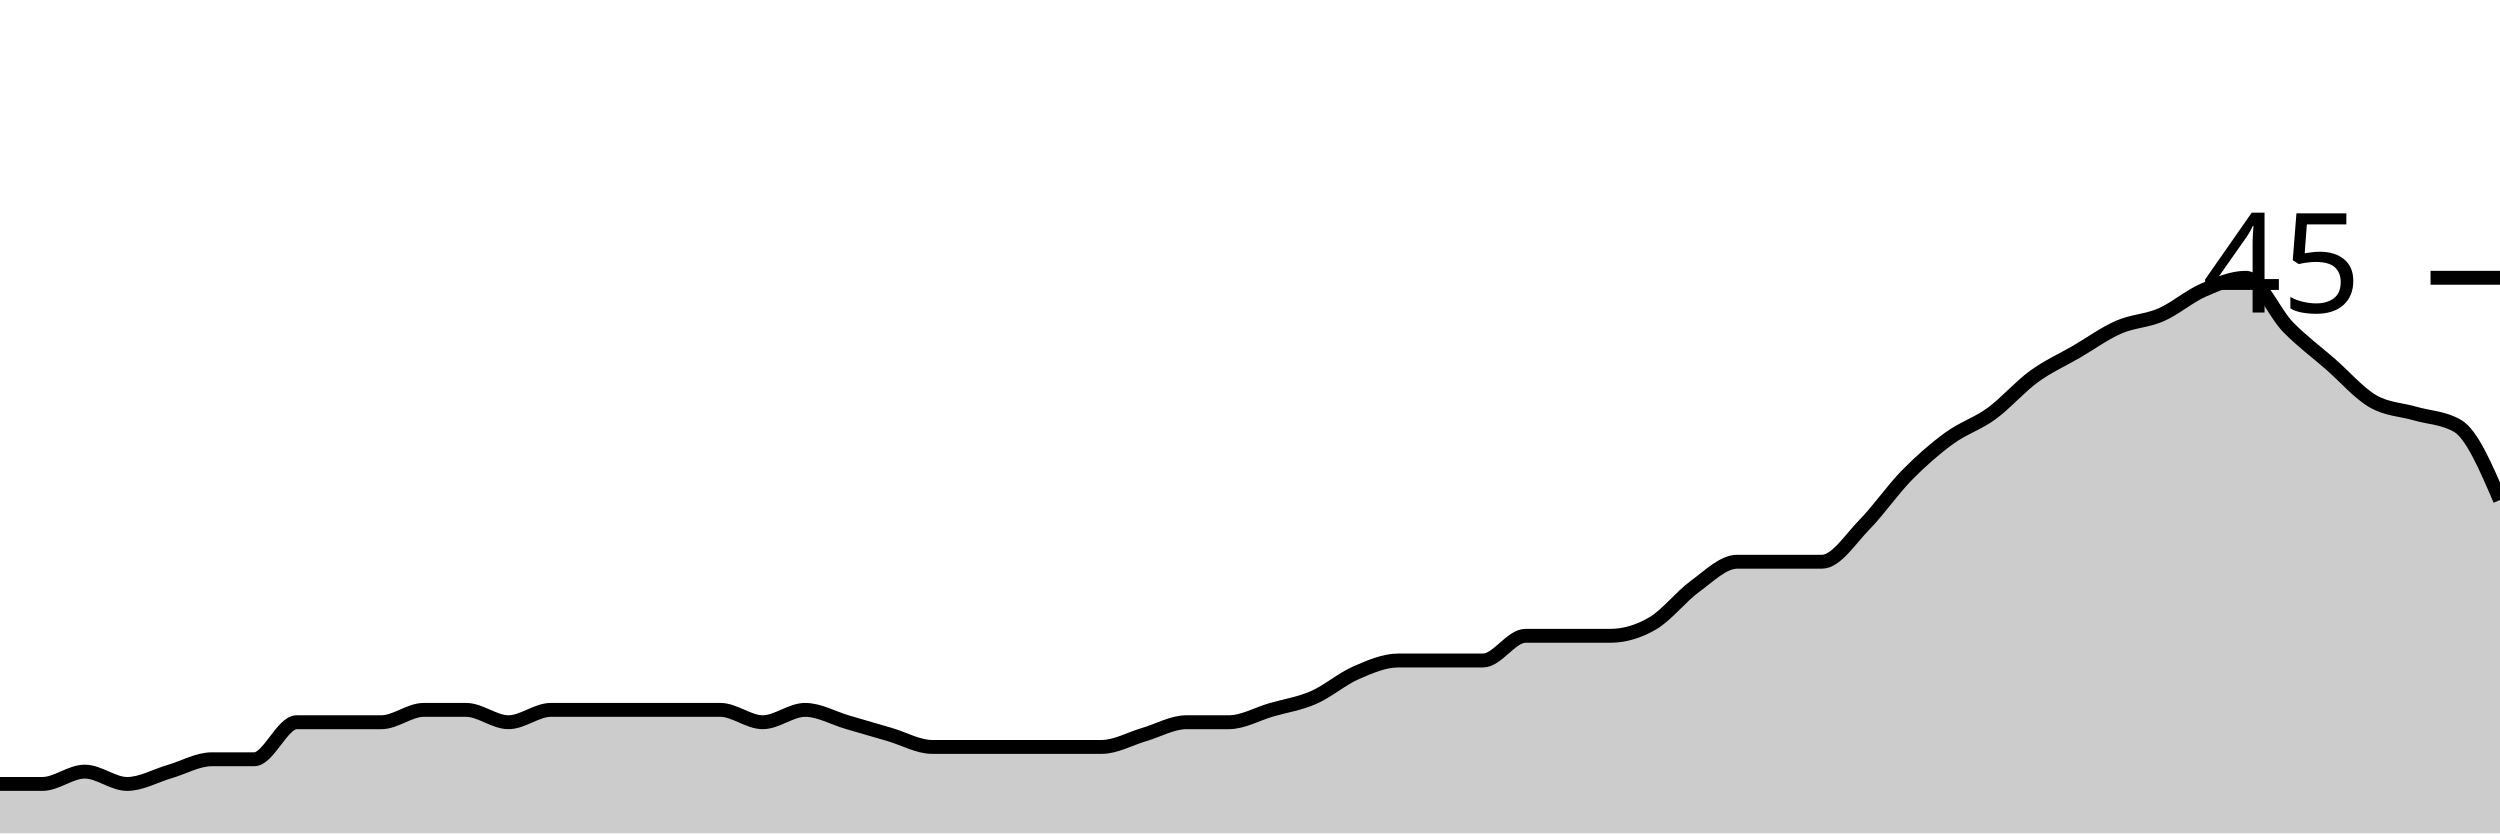
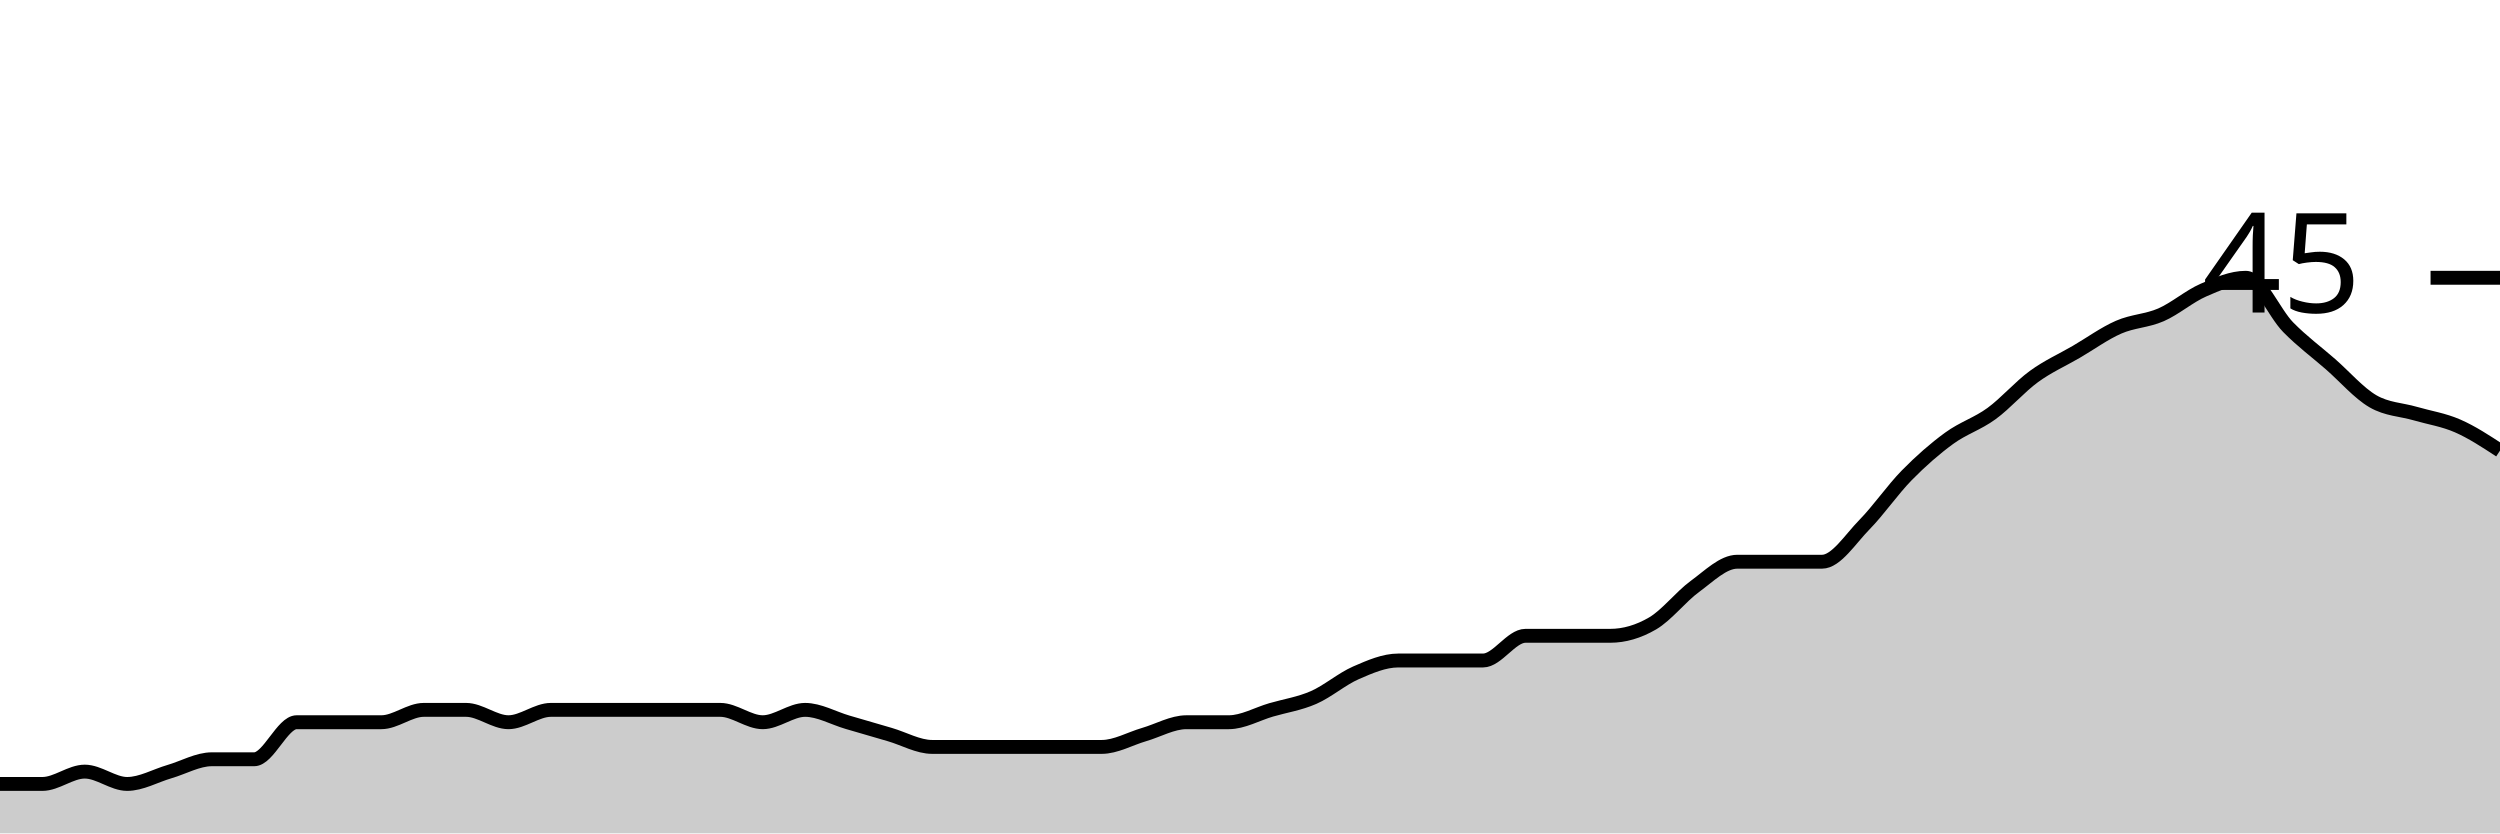
<svg xmlns="http://www.w3.org/2000/svg" viewBox="0 0 180 60">
  <g transform="translate(0,20)">
-     <path class="area" fill="rgba(0, 0, 0, 0.2)" d="M0,36.444C1.017,36.444,2.034,36.444,3.051,36.444C4.068,36.444,5.085,35.556,6.102,35.556C7.119,35.556,8.136,36.444,9.153,36.444C10.169,36.444,11.186,35.852,12.203,35.556C13.22,35.259,14.237,34.667,15.254,34.667C16.271,34.667,17.288,34.667,18.305,34.667C19.322,34.667,20.339,32,21.356,32C22.373,32,23.39,32,24.407,32C25.424,32,26.441,32,27.458,32C28.475,32,29.492,31.111,30.508,31.111C31.525,31.111,32.542,31.111,33.559,31.111C34.576,31.111,35.593,32,36.61,32C37.627,32,38.644,31.111,39.661,31.111C40.678,31.111,41.695,31.111,42.712,31.111C43.729,31.111,44.746,31.111,45.763,31.111C46.78,31.111,47.797,31.111,48.814,31.111C49.831,31.111,50.847,31.111,51.864,31.111C52.881,31.111,53.898,32,54.915,32C55.932,32,56.949,31.111,57.966,31.111C58.983,31.111,60,31.704,61.017,32C62.034,32.296,63.051,32.593,64.068,32.889C65.085,33.185,66.102,33.778,67.119,33.778C68.136,33.778,69.153,33.778,70.169,33.778C71.186,33.778,72.203,33.778,73.22,33.778C74.237,33.778,75.254,33.778,76.271,33.778C77.288,33.778,78.305,33.778,79.322,33.778C80.339,33.778,81.356,33.185,82.373,32.889C83.39,32.593,84.407,32,85.424,32C86.441,32,87.458,32,88.475,32C89.492,32,90.508,31.407,91.525,31.111C92.542,30.815,93.559,30.667,94.576,30.222C95.593,29.778,96.61,28.889,97.627,28.444C98.644,28,99.661,27.556,100.678,27.556C101.695,27.556,102.712,27.556,103.729,27.556C104.746,27.556,105.763,27.556,106.78,27.556C107.797,27.556,108.814,25.778,109.831,25.778C110.847,25.778,111.864,25.778,112.881,25.778C113.898,25.778,114.915,25.778,115.932,25.778C116.949,25.778,117.966,25.481,118.983,24.889C120,24.296,121.017,22.963,122.034,22.222C123.051,21.481,124.068,20.444,125.085,20.444C126.102,20.444,127.119,20.444,128.136,20.444C129.153,20.444,130.169,20.444,131.186,20.444C132.203,20.444,133.22,18.815,134.237,17.778C135.254,16.741,136.271,15.259,137.288,14.222C138.305,13.185,139.322,12.296,140.339,11.556C141.356,10.815,142.373,10.519,143.39,9.778C144.407,9.037,145.424,7.852,146.441,7.111C147.458,6.37,148.475,5.926,149.492,5.333C150.508,4.741,151.525,4,152.542,3.556C153.559,3.111,154.576,3.111,155.593,2.667C156.61,2.222,157.627,1.333,158.644,0.889C159.661,0.444,160.678,0,161.695,0C162.712,0,163.729,2.519,164.746,3.556C165.763,4.593,166.78,5.333,167.797,6.222C168.814,7.111,169.831,8.296,170.847,8.889C171.864,9.481,172.881,9.481,173.898,9.778C174.915,10.074,175.932,10.074,176.949,10.667C177.966,11.259,178.983,13.63,180,16L180,40C178.983,40,177.966,40,176.949,40C175.932,40,174.915,40,173.898,40C172.881,40,171.864,40,170.847,40C169.831,40,168.814,40,167.797,40C166.78,40,165.763,40,164.746,40C163.729,40,162.712,40,161.695,40C160.678,40,159.661,40,158.644,40C157.627,40,156.61,40,155.593,40C154.576,40,153.559,40,152.542,40C151.525,40,150.508,40,149.492,40C148.475,40,147.458,40,146.441,40C145.424,40,144.407,40,143.39,40C142.373,40,141.356,40,140.339,40C139.322,40,138.305,40,137.288,40C136.271,40,135.254,40,134.237,40C133.22,40,132.203,40,131.186,40C130.169,40,129.153,40,128.136,40C127.119,40,126.102,40,125.085,40C124.068,40,123.051,40,122.034,40C121.017,40,120,40,118.983,40C117.966,40,116.949,40,115.932,40C114.915,40,113.898,40,112.881,40C111.864,40,110.847,40,109.831,40C108.814,40,107.797,40,106.78,40C105.763,40,104.746,40,103.729,40C102.712,40,101.695,40,100.678,40C99.661,40,98.644,40,97.627,40C96.61,40,95.593,40,94.576,40C93.559,40,92.542,40,91.525,40C90.508,40,89.492,40,88.475,40C87.458,40,86.441,40,85.424,40C84.407,40,83.39,40,82.373,40C81.356,40,80.339,40,79.322,40C78.305,40,77.288,40,76.271,40C75.254,40,74.237,40,73.22,40C72.203,40,71.186,40,70.169,40C69.153,40,68.136,40,67.119,40C66.102,40,65.085,40,64.068,40C63.051,40,62.034,40,61.017,40C60,40,58.983,40,57.966,40C56.949,40,55.932,40,54.915,40C53.898,40,52.881,40,51.864,40C50.847,40,49.831,40,48.814,40C47.797,40,46.78,40,45.763,40C44.746,40,43.729,40,42.712,40C41.695,40,40.678,40,39.661,40C38.644,40,37.627,40,36.61,40C35.593,40,34.576,40,33.559,40C32.542,40,31.525,40,30.508,40C29.492,40,28.475,40,27.458,40C26.441,40,25.424,40,24.407,40C23.39,40,22.373,40,21.356,40C20.339,40,19.322,40,18.305,40C17.288,40,16.271,40,15.254,40C14.237,40,13.22,40,12.203,40C11.186,40,10.169,40,9.153,40C8.136,40,7.119,40,6.102,40C5.085,40,4.068,40,3.051,40C2.034,40,1.017,40,0,40Z" />
-     <path class="line" stroke="black" fill="none" d="M0,36.444C1.017,36.444,2.034,36.444,3.051,36.444C4.068,36.444,5.085,35.556,6.102,35.556C7.119,35.556,8.136,36.444,9.153,36.444C10.169,36.444,11.186,35.852,12.203,35.556C13.22,35.259,14.237,34.667,15.254,34.667C16.271,34.667,17.288,34.667,18.305,34.667C19.322,34.667,20.339,32,21.356,32C22.373,32,23.39,32,24.407,32C25.424,32,26.441,32,27.458,32C28.475,32,29.492,31.111,30.508,31.111C31.525,31.111,32.542,31.111,33.559,31.111C34.576,31.111,35.593,32,36.61,32C37.627,32,38.644,31.111,39.661,31.111C40.678,31.111,41.695,31.111,42.712,31.111C43.729,31.111,44.746,31.111,45.763,31.111C46.78,31.111,47.797,31.111,48.814,31.111C49.831,31.111,50.847,31.111,51.864,31.111C52.881,31.111,53.898,32,54.915,32C55.932,32,56.949,31.111,57.966,31.111C58.983,31.111,60,31.704,61.017,32C62.034,32.296,63.051,32.593,64.068,32.889C65.085,33.185,66.102,33.778,67.119,33.778C68.136,33.778,69.153,33.778,70.169,33.778C71.186,33.778,72.203,33.778,73.22,33.778C74.237,33.778,75.254,33.778,76.271,33.778C77.288,33.778,78.305,33.778,79.322,33.778C80.339,33.778,81.356,33.185,82.373,32.889C83.39,32.593,84.407,32,85.424,32C86.441,32,87.458,32,88.475,32C89.492,32,90.508,31.407,91.525,31.111C92.542,30.815,93.559,30.667,94.576,30.222C95.593,29.778,96.61,28.889,97.627,28.444C98.644,28,99.661,27.556,100.678,27.556C101.695,27.556,102.712,27.556,103.729,27.556C104.746,27.556,105.763,27.556,106.78,27.556C107.797,27.556,108.814,25.778,109.831,25.778C110.847,25.778,111.864,25.778,112.881,25.778C113.898,25.778,114.915,25.778,115.932,25.778C116.949,25.778,117.966,25.481,118.983,24.889C120,24.296,121.017,22.963,122.034,22.222C123.051,21.481,124.068,20.444,125.085,20.444C126.102,20.444,127.119,20.444,128.136,20.444C129.153,20.444,130.169,20.444,131.186,20.444C132.203,20.444,133.22,18.815,134.237,17.778C135.254,16.741,136.271,15.259,137.288,14.222C138.305,13.185,139.322,12.296,140.339,11.556C141.356,10.815,142.373,10.519,143.39,9.778C144.407,9.037,145.424,7.852,146.441,7.111C147.458,6.37,148.475,5.926,149.492,5.333C150.508,4.741,151.525,4,152.542,3.556C153.559,3.111,154.576,3.111,155.593,2.667C156.61,2.222,157.627,1.333,158.644,0.889C159.661,0.444,160.678,0,161.695,0C162.712,0,163.729,2.519,164.746,3.556C165.763,4.593,166.78,5.333,167.797,6.222C168.814,7.111,169.831,8.296,170.847,8.889C171.864,9.481,172.881,9.481,173.898,9.778C174.915,10.074,175.932,10.074,176.949,10.667C177.966,11.259,178.983,13.63,180,16" />
+     <path class="area" fill="rgba(0, 0, 0, 0.2)" d="M0,36.444C1.017,36.444,2.034,36.444,3.051,36.444C4.068,36.444,5.085,35.556,6.102,35.556C7.119,35.556,8.136,36.444,9.153,36.444C10.169,36.444,11.186,35.852,12.203,35.556C13.22,35.259,14.237,34.667,15.254,34.667C16.271,34.667,17.288,34.667,18.305,34.667C19.322,34.667,20.339,32,21.356,32C22.373,32,23.39,32,24.407,32C25.424,32,26.441,32,27.458,32C28.475,32,29.492,31.111,30.508,31.111C31.525,31.111,32.542,31.111,33.559,31.111C34.576,31.111,35.593,32,36.61,32C37.627,32,38.644,31.111,39.661,31.111C40.678,31.111,41.695,31.111,42.712,31.111C43.729,31.111,44.746,31.111,45.763,31.111C46.78,31.111,47.797,31.111,48.814,31.111C49.831,31.111,50.847,31.111,51.864,31.111C52.881,31.111,53.898,32,54.915,32C55.932,32,56.949,31.111,57.966,31.111C58.983,31.111,60,31.704,61.017,32C62.034,32.296,63.051,32.593,64.068,32.889C65.085,33.185,66.102,33.778,67.119,33.778C68.136,33.778,69.153,33.778,70.169,33.778C71.186,33.778,72.203,33.778,73.22,33.778C74.237,33.778,75.254,33.778,76.271,33.778C77.288,33.778,78.305,33.778,79.322,33.778C80.339,33.778,81.356,33.185,82.373,32.889C83.39,32.593,84.407,32,85.424,32C86.441,32,87.458,32,88.475,32C89.492,32,90.508,31.407,91.525,31.111C92.542,30.815,93.559,30.667,94.576,30.222C95.593,29.778,96.61,28.889,97.627,28.444C98.644,28,99.661,27.556,100.678,27.556C101.695,27.556,102.712,27.556,103.729,27.556C104.746,27.556,105.763,27.556,106.78,27.556C107.797,27.556,108.814,25.778,109.831,25.778C110.847,25.778,111.864,25.778,112.881,25.778C113.898,25.778,114.915,25.778,115.932,25.778C116.949,25.778,117.966,25.481,118.983,24.889C120,24.296,121.017,22.963,122.034,22.222C123.051,21.481,124.068,20.444,125.085,20.444C126.102,20.444,127.119,20.444,128.136,20.444C129.153,20.444,130.169,20.444,131.186,20.444C132.203,20.444,133.22,18.815,134.237,17.778C135.254,16.741,136.271,15.259,137.288,14.222C138.305,13.185,139.322,12.296,140.339,11.556C141.356,10.815,142.373,10.519,143.39,9.778C144.407,9.037,145.424,7.852,146.441,7.111C147.458,6.37,148.475,5.926,149.492,5.333C150.508,4.741,151.525,4,152.542,3.556C153.559,3.111,154.576,3.111,155.593,2.667C156.61,2.222,157.627,1.333,158.644,0.889C159.661,0.444,160.678,0,161.695,0C162.712,0,163.729,2.519,164.746,3.556C165.763,4.593,166.78,5.333,167.797,6.222C168.814,7.111,169.831,8.296,170.847,8.889C171.864,9.481,172.881,9.481,173.898,9.778C174.915,10.074,175.932,10.222,176.949,10.667C177.966,11.111,178.983,11.778,180,12.444L180,40C178.983,40,177.966,40,176.949,40C175.932,40,174.915,40,173.898,40C172.881,40,171.864,40,170.847,40C169.831,40,168.814,40,167.797,40C166.78,40,165.763,40,164.746,40C163.729,40,162.712,40,161.695,40C160.678,40,159.661,40,158.644,40C157.627,40,156.61,40,155.593,40C154.576,40,153.559,40,152.542,40C151.525,40,150.508,40,149.492,40C148.475,40,147.458,40,146.441,40C145.424,40,144.407,40,143.39,40C142.373,40,141.356,40,140.339,40C139.322,40,138.305,40,137.288,40C136.271,40,135.254,40,134.237,40C133.22,40,132.203,40,131.186,40C130.169,40,129.153,40,128.136,40C127.119,40,126.102,40,125.085,40C124.068,40,123.051,40,122.034,40C121.017,40,120,40,118.983,40C117.966,40,116.949,40,115.932,40C114.915,40,113.898,40,112.881,40C111.864,40,110.847,40,109.831,40C108.814,40,107.797,40,106.78,40C105.763,40,104.746,40,103.729,40C102.712,40,101.695,40,100.678,40C99.661,40,98.644,40,97.627,40C96.61,40,95.593,40,94.576,40C93.559,40,92.542,40,91.525,40C90.508,40,89.492,40,88.475,40C87.458,40,86.441,40,85.424,40C84.407,40,83.39,40,82.373,40C81.356,40,80.339,40,79.322,40C78.305,40,77.288,40,76.271,40C75.254,40,74.237,40,73.22,40C72.203,40,71.186,40,70.169,40C69.153,40,68.136,40,67.119,40C66.102,40,65.085,40,64.068,40C63.051,40,62.034,40,61.017,40C60,40,58.983,40,57.966,40C56.949,40,55.932,40,54.915,40C53.898,40,52.881,40,51.864,40C50.847,40,49.831,40,48.814,40C47.797,40,46.78,40,45.763,40C44.746,40,43.729,40,42.712,40C41.695,40,40.678,40,39.661,40C38.644,40,37.627,40,36.61,40C35.593,40,34.576,40,33.559,40C32.542,40,31.525,40,30.508,40C29.492,40,28.475,40,27.458,40C26.441,40,25.424,40,24.407,40C23.39,40,22.373,40,21.356,40C20.339,40,19.322,40,18.305,40C17.288,40,16.271,40,15.254,40C14.237,40,13.22,40,12.203,40C11.186,40,10.169,40,9.153,40C8.136,40,7.119,40,6.102,40C5.085,40,4.068,40,3.051,40C2.034,40,1.017,40,0,40Z" />
+     <path class="line" stroke="black" fill="none" d="M0,36.444C1.017,36.444,2.034,36.444,3.051,36.444C4.068,36.444,5.085,35.556,6.102,35.556C7.119,35.556,8.136,36.444,9.153,36.444C10.169,36.444,11.186,35.852,12.203,35.556C13.22,35.259,14.237,34.667,15.254,34.667C16.271,34.667,17.288,34.667,18.305,34.667C19.322,34.667,20.339,32,21.356,32C22.373,32,23.39,32,24.407,32C25.424,32,26.441,32,27.458,32C28.475,32,29.492,31.111,30.508,31.111C31.525,31.111,32.542,31.111,33.559,31.111C34.576,31.111,35.593,32,36.61,32C37.627,32,38.644,31.111,39.661,31.111C40.678,31.111,41.695,31.111,42.712,31.111C43.729,31.111,44.746,31.111,45.763,31.111C46.78,31.111,47.797,31.111,48.814,31.111C49.831,31.111,50.847,31.111,51.864,31.111C52.881,31.111,53.898,32,54.915,32C55.932,32,56.949,31.111,57.966,31.111C58.983,31.111,60,31.704,61.017,32C62.034,32.296,63.051,32.593,64.068,32.889C65.085,33.185,66.102,33.778,67.119,33.778C68.136,33.778,69.153,33.778,70.169,33.778C71.186,33.778,72.203,33.778,73.22,33.778C74.237,33.778,75.254,33.778,76.271,33.778C77.288,33.778,78.305,33.778,79.322,33.778C80.339,33.778,81.356,33.185,82.373,32.889C83.39,32.593,84.407,32,85.424,32C86.441,32,87.458,32,88.475,32C89.492,32,90.508,31.407,91.525,31.111C92.542,30.815,93.559,30.667,94.576,30.222C95.593,29.778,96.61,28.889,97.627,28.444C98.644,28,99.661,27.556,100.678,27.556C101.695,27.556,102.712,27.556,103.729,27.556C104.746,27.556,105.763,27.556,106.78,27.556C107.797,27.556,108.814,25.778,109.831,25.778C110.847,25.778,111.864,25.778,112.881,25.778C113.898,25.778,114.915,25.778,115.932,25.778C116.949,25.778,117.966,25.481,118.983,24.889C120,24.296,121.017,22.963,122.034,22.222C123.051,21.481,124.068,20.444,125.085,20.444C126.102,20.444,127.119,20.444,128.136,20.444C129.153,20.444,130.169,20.444,131.186,20.444C132.203,20.444,133.22,18.815,134.237,17.778C135.254,16.741,136.271,15.259,137.288,14.222C138.305,13.185,139.322,12.296,140.339,11.556C141.356,10.815,142.373,10.519,143.39,9.778C144.407,9.037,145.424,7.852,146.441,7.111C147.458,6.37,148.475,5.926,149.492,5.333C150.508,4.741,151.525,4,152.542,3.556C153.559,3.111,154.576,3.111,155.593,2.667C156.61,2.222,157.627,1.333,158.644,0.889C159.661,0.444,160.678,0,161.695,0C162.712,0,163.729,2.519,164.746,3.556C165.763,4.593,166.78,5.333,167.797,6.222C168.814,7.111,169.831,8.296,170.847,8.889C171.864,9.481,172.881,9.481,173.898,9.778C174.915,10.074,175.932,10.222,176.949,10.667C177.966,11.111,178.983,11.778,180,12.444" />
    <path class="axis-ceiling" stroke-width="1" stroke="black" fill="none" d="M175,0L180,0" />
    <text class="axis-ceiling-label" font-family="sans-serif" text-anchor="end" font-size="10px" x="170" y="2.5">45</text>
  </g>
</svg>
